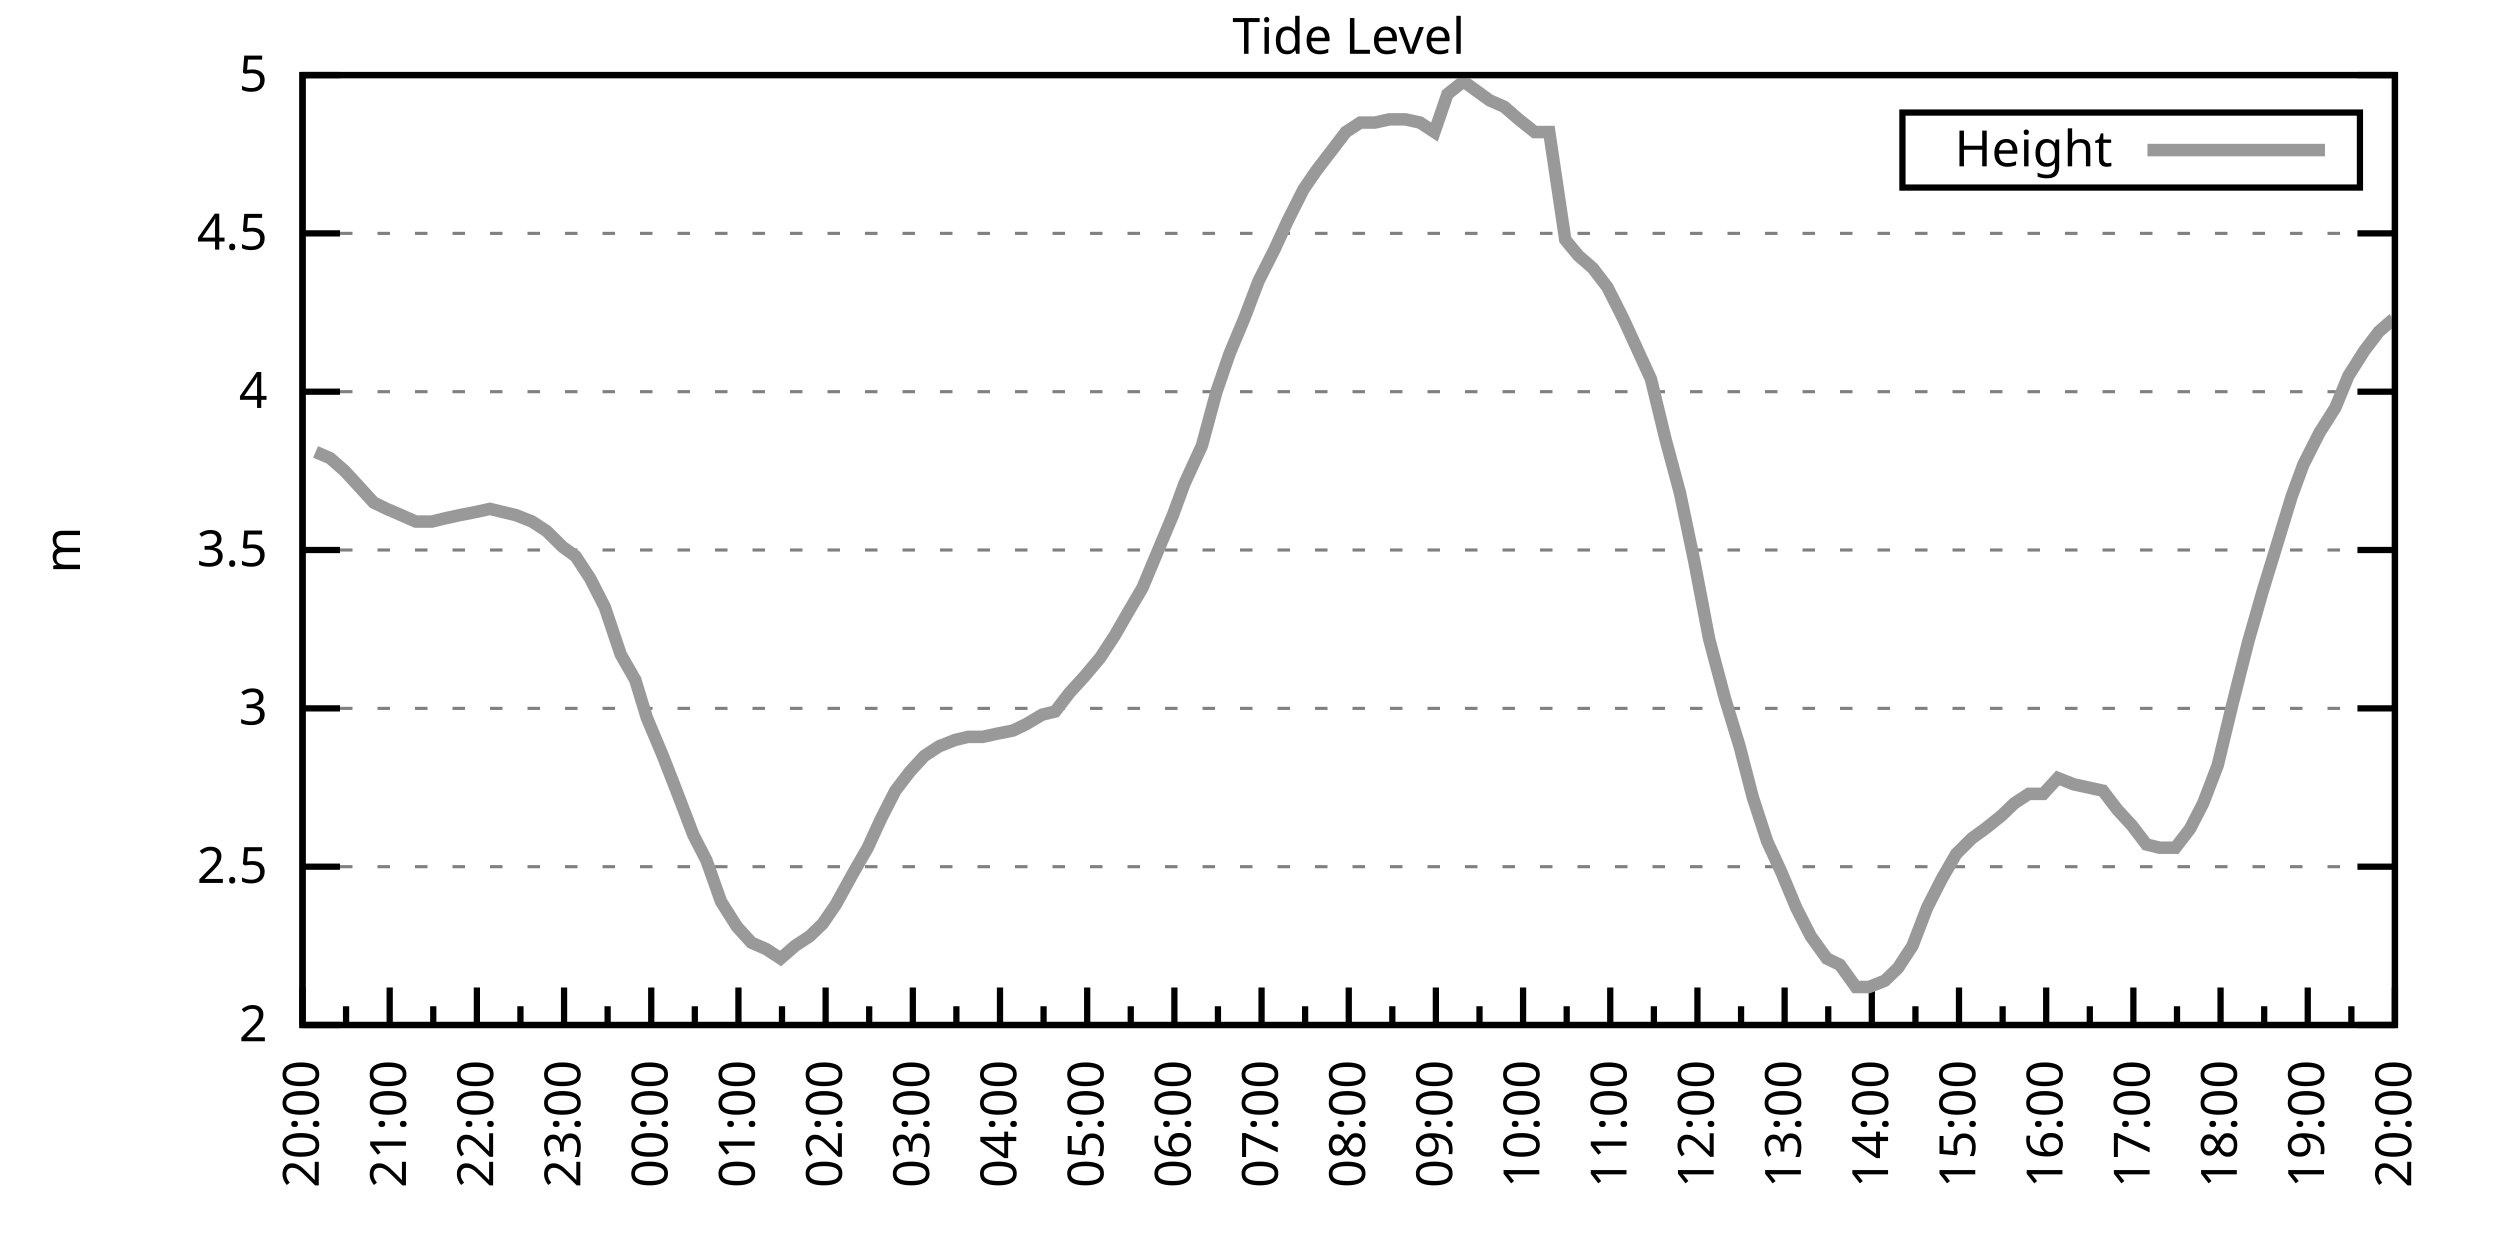
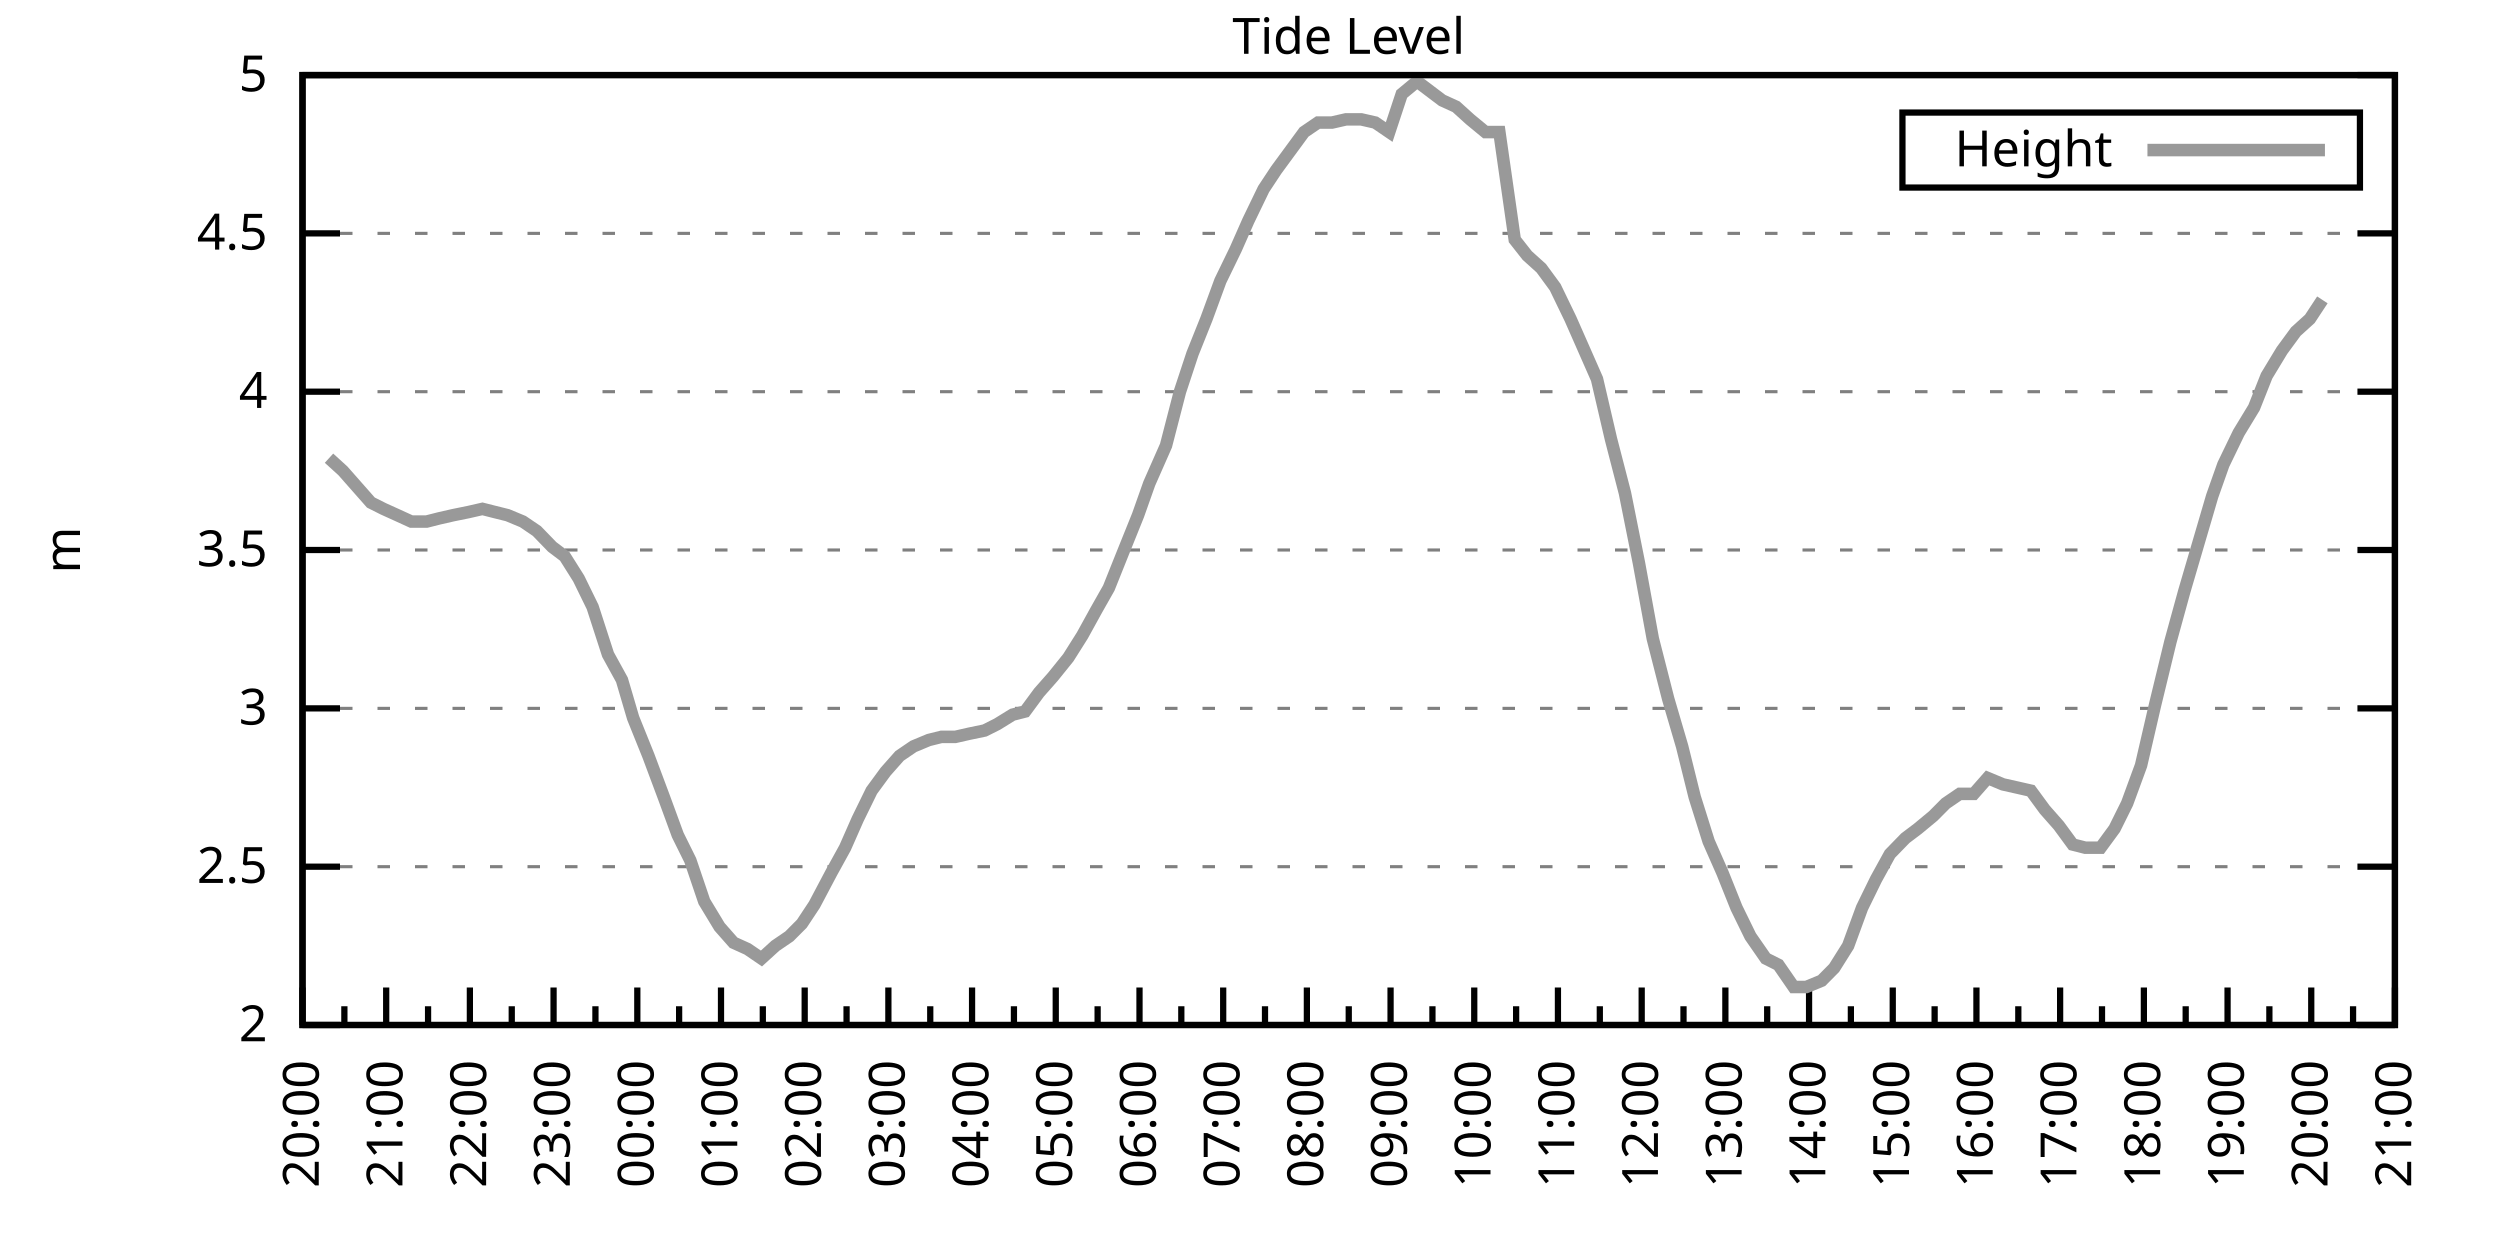
<svg xmlns="http://www.w3.org/2000/svg" xmlns:xlink="http://www.w3.org/1999/xlink" width="400" height="200" viewBox="0 0 400 200">
  <g id="gnuplot_canvas">
    <rect x="0" y="0" width="400" height="200" fill="none" />
    <defs>
      <circle id="gpDot" r="0.5" stroke-width="0.5" stroke="currentColor" />
      <path id="gpPt0" stroke-width="0.333" stroke="currentColor" d="M-1,0 h2 M0,-1 v2" />
      <path id="gpPt1" stroke-width="0.333" stroke="currentColor" d="M-1,-1 L1,1 M1,-1 L-1,1" />
      <path id="gpPt2" stroke-width="0.333" stroke="currentColor" d="M-1,0 L1,0 M0,-1 L0,1 M-1,-1 L1,1 M-1,1 L1,-1" />
      <rect id="gpPt3" stroke-width="0.333" stroke="currentColor" x="-1" y="-1" width="2" height="2" />
      <rect id="gpPt4" stroke-width="0.333" stroke="currentColor" fill="currentColor" x="-1" y="-1" width="2" height="2" />
      <circle id="gpPt5" stroke-width="0.333" stroke="currentColor" cx="0" cy="0" r="1" />
      <use xlink:href="#gpPt5" id="gpPt6" fill="currentColor" stroke="none" />
      <path id="gpPt7" stroke-width="0.333" stroke="currentColor" d="M0,-1.33 L-1.33,0.67 L1.33,0.67 z" />
      <use xlink:href="#gpPt7" id="gpPt8" fill="currentColor" stroke="none" />
      <use xlink:href="#gpPt7" id="gpPt9" stroke="currentColor" transform="rotate(180)" />
      <use xlink:href="#gpPt9" id="gpPt10" fill="currentColor" stroke="none" />
      <use xlink:href="#gpPt3" id="gpPt11" stroke="currentColor" transform="rotate(45)" />
      <use xlink:href="#gpPt11" id="gpPt12" fill="currentColor" stroke="none" />
      <path id="gpPt13" stroke-width="0.333" stroke="currentColor" d="M0,1.330 L1.265,0.411 L0.782,-1.067 L-0.782,-1.076 L-1.265,0.411 z" />
      <use xlink:href="#gpPt13" id="gpPt14" fill="currentColor" stroke="none" />
      <filter id="textbox" filterUnits="objectBoundingBox" x="0" y="0" height="1" width="1">
        <feFlood flood-color="white" flood-opacity="1" result="bgnd" />
        <feComposite in="SourceGraphic" in2="bgnd" operator="atop" />
      </filter>
      <filter id="greybox" filterUnits="objectBoundingBox" x="0" y="0" height="1" width="1">
        <feFlood flood-color="lightgrey" flood-opacity="1" result="grey" />
        <feComposite in="SourceGraphic" in2="grey" operator="atop" />
      </filter>
    </defs>
    <g fill="none" color="white" stroke="currentColor" stroke-width="1.00" stroke-linecap="butt" stroke-linejoin="miter">
</g>
    <g fill="none" color="black" stroke="currentColor" stroke-width="1.00" stroke-linecap="butt" stroke-linejoin="miter">
      <g stroke="none" shape-rendering="crispEdges">
        <polygon fill="rgb(255, 255, 255)" points="48.40,164.00 383.18,164.00 383.18,12.02 48.40,12.02 " />
      </g>
    </g>
    <g fill="none" color="black" stroke="currentColor" stroke-width="1.00" stroke-linecap="butt" stroke-linejoin="miter">
</g>
    <g fill="none" color="black" stroke="black" stroke-width="0.50" stroke-linecap="butt" stroke-linejoin="miter">
</g>
    <g fill="none" color="gray" stroke="currentColor" stroke-width="0.50" stroke-linecap="butt" stroke-linejoin="miter">
      <path stroke="gray" stroke-dasharray="2,4" class="gridline" d="M48.40,164.00 L383.19,164.00  " />
    </g>
    <g fill="none" color="gray" stroke="gray" stroke-width="1.00" stroke-linecap="butt" stroke-linejoin="miter">
</g>
    <g fill="none" color="black" stroke="currentColor" stroke-width="1.00" stroke-linecap="butt" stroke-linejoin="miter">
      <path stroke="black" d="M48.40,164.00 L54.40,164.00 M383.19,164.00 L377.19,164.00  " />
      <g transform="translate(42.80,166.60)" stroke="none" fill="black" font-family="Sans" font-size="8.00" text-anchor="end">
        <text>
          <tspan font-family="Sans"> 2</tspan>
        </text>
      </g>
    </g>
    <g fill="none" color="black" stroke="currentColor" stroke-width="1.00" stroke-linecap="butt" stroke-linejoin="miter">
</g>
    <g fill="none" color="black" stroke="black" stroke-width="0.50" stroke-linecap="butt" stroke-linejoin="miter">
</g>
    <g fill="none" color="gray" stroke="currentColor" stroke-width="0.50" stroke-linecap="butt" stroke-linejoin="miter">
      <path stroke="gray" stroke-dasharray="2,4" class="gridline" d="M48.40,138.67 L383.19,138.67  " />
    </g>
    <g fill="none" color="gray" stroke="gray" stroke-width="1.00" stroke-linecap="butt" stroke-linejoin="miter">
</g>
    <g fill="none" color="black" stroke="currentColor" stroke-width="1.00" stroke-linecap="butt" stroke-linejoin="miter">
      <path stroke="black" d="M48.40,138.67 L54.40,138.67 M383.19,138.67 L377.19,138.67  " />
      <g transform="translate(42.80,141.27)" stroke="none" fill="black" font-family="Sans" font-size="8.00" text-anchor="end">
        <text>
          <tspan font-family="Sans"> 2.5</tspan>
        </text>
      </g>
    </g>
    <g fill="none" color="black" stroke="currentColor" stroke-width="1.00" stroke-linecap="butt" stroke-linejoin="miter">
</g>
    <g fill="none" color="black" stroke="black" stroke-width="0.50" stroke-linecap="butt" stroke-linejoin="miter">
</g>
    <g fill="none" color="gray" stroke="currentColor" stroke-width="0.50" stroke-linecap="butt" stroke-linejoin="miter">
      <path stroke="gray" stroke-dasharray="2,4" class="gridline" d="M48.40,113.34 L383.19,113.34  " />
    </g>
    <g fill="none" color="gray" stroke="gray" stroke-width="1.00" stroke-linecap="butt" stroke-linejoin="miter">
</g>
    <g fill="none" color="black" stroke="currentColor" stroke-width="1.00" stroke-linecap="butt" stroke-linejoin="miter">
      <path stroke="black" d="M48.40,113.34 L54.40,113.34 M383.19,113.34 L377.19,113.34  " />
      <g transform="translate(42.80,115.94)" stroke="none" fill="black" font-family="Sans" font-size="8.00" text-anchor="end">
        <text>
          <tspan font-family="Sans"> 3</tspan>
        </text>
      </g>
    </g>
    <g fill="none" color="black" stroke="currentColor" stroke-width="1.00" stroke-linecap="butt" stroke-linejoin="miter">
</g>
    <g fill="none" color="black" stroke="black" stroke-width="0.50" stroke-linecap="butt" stroke-linejoin="miter">
</g>
    <g fill="none" color="gray" stroke="currentColor" stroke-width="0.50" stroke-linecap="butt" stroke-linejoin="miter">
      <path stroke="gray" stroke-dasharray="2,4" class="gridline" d="M48.40,88.00 L383.19,88.00  " />
    </g>
    <g fill="none" color="gray" stroke="gray" stroke-width="1.00" stroke-linecap="butt" stroke-linejoin="miter">
</g>
    <g fill="none" color="black" stroke="currentColor" stroke-width="1.00" stroke-linecap="butt" stroke-linejoin="miter">
      <path stroke="black" d="M48.40,88.00 L54.40,88.00 M383.19,88.00 L377.19,88.00  " />
      <g transform="translate(42.80,90.60)" stroke="none" fill="black" font-family="Sans" font-size="8.00" text-anchor="end">
        <text>
          <tspan font-family="Sans"> 3.5</tspan>
        </text>
      </g>
    </g>
    <g fill="none" color="black" stroke="currentColor" stroke-width="1.00" stroke-linecap="butt" stroke-linejoin="miter">
</g>
    <g fill="none" color="black" stroke="black" stroke-width="0.50" stroke-linecap="butt" stroke-linejoin="miter">
</g>
    <g fill="none" color="gray" stroke="currentColor" stroke-width="0.50" stroke-linecap="butt" stroke-linejoin="miter">
      <path stroke="gray" stroke-dasharray="2,4" class="gridline" d="M48.40,62.67 L383.19,62.67  " />
    </g>
    <g fill="none" color="gray" stroke="gray" stroke-width="1.00" stroke-linecap="butt" stroke-linejoin="miter">
</g>
    <g fill="none" color="black" stroke="currentColor" stroke-width="1.00" stroke-linecap="butt" stroke-linejoin="miter">
      <path stroke="black" d="M48.40,62.67 L54.40,62.67 M383.19,62.67 L377.19,62.67  " />
      <g transform="translate(42.80,65.27)" stroke="none" fill="black" font-family="Sans" font-size="8.00" text-anchor="end">
        <text>
          <tspan font-family="Sans"> 4</tspan>
        </text>
      </g>
    </g>
    <g fill="none" color="black" stroke="currentColor" stroke-width="1.00" stroke-linecap="butt" stroke-linejoin="miter">
</g>
    <g fill="none" color="black" stroke="black" stroke-width="0.50" stroke-linecap="butt" stroke-linejoin="miter">
</g>
    <g fill="none" color="gray" stroke="currentColor" stroke-width="0.50" stroke-linecap="butt" stroke-linejoin="miter">
      <path stroke="gray" stroke-dasharray="2,4" class="gridline" d="M48.40,37.34 L383.19,37.34  " />
    </g>
    <g fill="none" color="gray" stroke="gray" stroke-width="1.00" stroke-linecap="butt" stroke-linejoin="miter">
</g>
    <g fill="none" color="black" stroke="currentColor" stroke-width="1.00" stroke-linecap="butt" stroke-linejoin="miter">
      <path stroke="black" d="M48.40,37.34 L54.40,37.34 M383.19,37.34 L377.19,37.34  " />
      <g transform="translate(42.80,39.94)" stroke="none" fill="black" font-family="Sans" font-size="8.00" text-anchor="end">
        <text>
          <tspan font-family="Sans"> 4.5</tspan>
        </text>
      </g>
    </g>
    <g fill="none" color="black" stroke="currentColor" stroke-width="1.00" stroke-linecap="butt" stroke-linejoin="miter">
</g>
    <g fill="none" color="black" stroke="black" stroke-width="0.50" stroke-linecap="butt" stroke-linejoin="miter">
</g>
    <g fill="none" color="gray" stroke="currentColor" stroke-width="0.50" stroke-linecap="butt" stroke-linejoin="miter">
      <path stroke="gray" stroke-dasharray="2,4" class="gridline" d="M48.40,12.01 L383.19,12.01  " />
    </g>
    <g fill="none" color="gray" stroke="gray" stroke-width="1.00" stroke-linecap="butt" stroke-linejoin="miter">
</g>
    <g fill="none" color="black" stroke="currentColor" stroke-width="1.00" stroke-linecap="butt" stroke-linejoin="miter">
      <path stroke="black" d="M48.40,12.01 L54.40,12.01 M383.19,12.01 L377.19,12.01  " />
      <g transform="translate(42.80,14.61)" stroke="none" fill="black" font-family="Sans" font-size="8.00" text-anchor="end">
        <text>
          <tspan font-family="Sans"> 5</tspan>
        </text>
      </g>
    </g>
    <g fill="none" color="black" stroke="currentColor" stroke-width="1.00" stroke-linecap="butt" stroke-linejoin="miter">
      <path stroke="black" d="M48.40,164.00 L48.40,158.00  " />
      <g transform="translate(51.00,169.60) rotate(270)" stroke="none" fill="black" font-family="Sans" font-size="8.00" text-anchor="end">
        <text>
          <tspan font-family="Sans">20:00</tspan>
        </text>
      </g>
    </g>
    <g fill="none" color="black" stroke="currentColor" stroke-width="1.00" stroke-linecap="butt" stroke-linejoin="miter">
-       <path stroke="black" d="M55.37,164.00 L55.37,161.00 M62.35,164.00 L62.35,158.00  " />
-       <g transform="translate(64.95,169.60) rotate(270)" stroke="none" fill="black" font-family="Sans" font-size="8.00" text-anchor="end">
+       <path stroke="black" d="M55.10,164.00 L55.10,161.00 M61.79,164.00 L61.79,158.00  " />
+       <g transform="translate(64.39,169.60) rotate(270)" stroke="none" fill="black" font-family="Sans" font-size="8.00" text-anchor="end">
        <text>
          <tspan font-family="Sans">21:00</tspan>
        </text>
      </g>
    </g>
    <g fill="none" color="black" stroke="currentColor" stroke-width="1.00" stroke-linecap="butt" stroke-linejoin="miter">
-       <path stroke="black" d="M69.32,164.00 L69.32,161.00 M76.30,164.00 L76.30,158.00  " />
-       <g transform="translate(78.90,169.60) rotate(270)" stroke="none" fill="black" font-family="Sans" font-size="8.00" text-anchor="end">
+       <path stroke="black" d="M68.49,164.00 L68.49,161.00 M75.18,164.00 L75.18,158.00  " />
+       <g transform="translate(77.78,169.60) rotate(270)" stroke="none" fill="black" font-family="Sans" font-size="8.00" text-anchor="end">
        <text>
          <tspan font-family="Sans">22:00</tspan>
        </text>
      </g>
    </g>
    <g fill="none" color="black" stroke="currentColor" stroke-width="1.00" stroke-linecap="butt" stroke-linejoin="miter">
-       <path stroke="black" d="M83.27,164.00 L83.27,161.00 M90.25,164.00 L90.25,158.00  " />
-       <g transform="translate(92.85,169.60) rotate(270)" stroke="none" fill="black" font-family="Sans" font-size="8.00" text-anchor="end">
+       <path stroke="black" d="M81.88,164.00 L81.88,161.00 M88.57,164.00 L88.57,158.00  " />
+       <g transform="translate(91.17,169.60) rotate(270)" stroke="none" fill="black" font-family="Sans" font-size="8.00" text-anchor="end">
        <text>
          <tspan font-family="Sans">23:00</tspan>
        </text>
      </g>
    </g>
    <g fill="none" color="black" stroke="currentColor" stroke-width="1.00" stroke-linecap="butt" stroke-linejoin="miter">
-       <path stroke="black" d="M97.22,164.00 L97.22,161.00 M104.20,164.00 L104.20,158.00  " />
-       <g transform="translate(106.80,169.60) rotate(270)" stroke="none" fill="black" font-family="Sans" font-size="8.00" text-anchor="end">
+       <path stroke="black" d="M95.27,164.00 L95.27,161.00 M101.97,164.00 L101.97,158.00  " />
+       <g transform="translate(104.57,169.60) rotate(270)" stroke="none" fill="black" font-family="Sans" font-size="8.00" text-anchor="end">
        <text>
          <tspan font-family="Sans">00:00</tspan>
        </text>
      </g>
    </g>
    <g fill="none" color="black" stroke="currentColor" stroke-width="1.00" stroke-linecap="butt" stroke-linejoin="miter">
-       <path stroke="black" d="M111.17,164.00 L111.17,161.00 M118.15,164.00 L118.15,158.00  " />
-       <g transform="translate(120.75,169.60) rotate(270)" stroke="none" fill="black" font-family="Sans" font-size="8.00" text-anchor="end">
+       <path stroke="black" d="M108.66,164.00 L108.66,161.00 M115.36,164.00 L115.36,158.00  " />
+       <g transform="translate(117.96,169.60) rotate(270)" stroke="none" fill="black" font-family="Sans" font-size="8.00" text-anchor="end">
        <text>
          <tspan font-family="Sans">01:00</tspan>
        </text>
      </g>
    </g>
    <g fill="none" color="black" stroke="currentColor" stroke-width="1.00" stroke-linecap="butt" stroke-linejoin="miter">
-       <path stroke="black" d="M125.12,164.00 L125.12,161.00 M132.10,164.00 L132.10,158.00  " />
-       <g transform="translate(134.70,169.60) rotate(270)" stroke="none" fill="black" font-family="Sans" font-size="8.00" text-anchor="end">
+       <path stroke="black" d="M122.05,164.00 L122.05,161.00 M128.75,164.00 L128.75,158.00  " />
+       <g transform="translate(131.35,169.60) rotate(270)" stroke="none" fill="black" font-family="Sans" font-size="8.00" text-anchor="end">
        <text>
          <tspan font-family="Sans">02:00</tspan>
        </text>
      </g>
    </g>
    <g fill="none" color="black" stroke="currentColor" stroke-width="1.00" stroke-linecap="butt" stroke-linejoin="miter">
-       <path stroke="black" d="M139.07,164.00 L139.07,161.00 M146.05,164.00 L146.05,158.00  " />
-       <g transform="translate(148.65,169.60) rotate(270)" stroke="none" fill="black" font-family="Sans" font-size="8.00" text-anchor="end">
+       <path stroke="black" d="M135.45,164.00 L135.45,161.00 M142.14,164.00 L142.14,158.00  " />
+       <g transform="translate(144.74,169.60) rotate(270)" stroke="none" fill="black" font-family="Sans" font-size="8.00" text-anchor="end">
        <text>
          <tspan font-family="Sans">03:00</tspan>
        </text>
      </g>
    </g>
    <g fill="none" color="black" stroke="currentColor" stroke-width="1.00" stroke-linecap="butt" stroke-linejoin="miter">
-       <path stroke="black" d="M153.02,164.00 L153.02,161.00 M160.00,164.00 L160.00,158.00  " />
-       <g transform="translate(162.60,169.60) rotate(270)" stroke="none" fill="black" font-family="Sans" font-size="8.00" text-anchor="end">
+       <path stroke="black" d="M148.84,164.00 L148.84,161.00 M155.53,164.00 L155.53,158.00  " />
+       <g transform="translate(158.13,169.60) rotate(270)" stroke="none" fill="black" font-family="Sans" font-size="8.00" text-anchor="end">
        <text>
          <tspan font-family="Sans">04:00</tspan>
        </text>
      </g>
    </g>
    <g fill="none" color="black" stroke="currentColor" stroke-width="1.00" stroke-linecap="butt" stroke-linejoin="miter">
-       <path stroke="black" d="M166.97,164.00 L166.97,161.00 M173.95,164.00 L173.95,158.00  " />
-       <g transform="translate(176.55,169.60) rotate(270)" stroke="none" fill="black" font-family="Sans" font-size="8.00" text-anchor="end">
+       <path stroke="black" d="M162.23,164.00 L162.23,161.00 M168.92,164.00 L168.92,158.00  " />
+       <g transform="translate(171.52,169.60) rotate(270)" stroke="none" fill="black" font-family="Sans" font-size="8.00" text-anchor="end">
        <text>
          <tspan font-family="Sans">05:00</tspan>
        </text>
      </g>
    </g>
    <g fill="none" color="black" stroke="currentColor" stroke-width="1.00" stroke-linecap="butt" stroke-linejoin="miter">
-       <path stroke="black" d="M180.92,164.00 L180.92,161.00 M187.90,164.00 L187.90,158.00  " />
-       <g transform="translate(190.50,169.60) rotate(270)" stroke="none" fill="black" font-family="Sans" font-size="8.00" text-anchor="end">
+       <path stroke="black" d="M175.62,164.00 L175.62,161.00 M182.32,164.00 L182.32,158.00  " />
+       <g transform="translate(184.92,169.60) rotate(270)" stroke="none" fill="black" font-family="Sans" font-size="8.00" text-anchor="end">
        <text>
          <tspan font-family="Sans">06:00</tspan>
        </text>
      </g>
    </g>
    <g fill="none" color="black" stroke="currentColor" stroke-width="1.00" stroke-linecap="butt" stroke-linejoin="miter">
-       <path stroke="black" d="M194.87,164.00 L194.87,161.00 M201.85,164.00 L201.85,158.00  " />
-       <g transform="translate(204.45,169.60) rotate(270)" stroke="none" fill="black" font-family="Sans" font-size="8.00" text-anchor="end">
+       <path stroke="black" d="M189.01,164.00 L189.01,161.00 M195.71,164.00 L195.71,158.00  " />
+       <g transform="translate(198.31,169.60) rotate(270)" stroke="none" fill="black" font-family="Sans" font-size="8.00" text-anchor="end">
        <text>
          <tspan font-family="Sans">07:00</tspan>
        </text>
      </g>
    </g>
    <g fill="none" color="black" stroke="currentColor" stroke-width="1.00" stroke-linecap="butt" stroke-linejoin="miter">
-       <path stroke="black" d="M208.82,164.00 L208.82,161.00 M215.80,164.00 L215.80,158.00  " />
-       <g transform="translate(218.40,169.60) rotate(270)" stroke="none" fill="black" font-family="Sans" font-size="8.00" text-anchor="end">
+       <path stroke="black" d="M202.40,164.00 L202.40,161.00 M209.10,164.00 L209.10,158.00  " />
+       <g transform="translate(211.70,169.60) rotate(270)" stroke="none" fill="black" font-family="Sans" font-size="8.00" text-anchor="end">
        <text>
          <tspan font-family="Sans">08:00</tspan>
        </text>
      </g>
    </g>
    <g fill="none" color="black" stroke="currentColor" stroke-width="1.00" stroke-linecap="butt" stroke-linejoin="miter">
-       <path stroke="black" d="M222.77,164.00 L222.77,161.00 M229.74,164.00 L229.74,158.00  " />
-       <g transform="translate(232.34,169.60) rotate(270)" stroke="none" fill="black" font-family="Sans" font-size="8.00" text-anchor="end">
+       <path stroke="black" d="M215.80,164.00 L215.80,161.00 M222.49,164.00 L222.49,158.00  " />
+       <g transform="translate(225.09,169.60) rotate(270)" stroke="none" fill="black" font-family="Sans" font-size="8.00" text-anchor="end">
        <text>
          <tspan font-family="Sans">09:00</tspan>
        </text>
      </g>
    </g>
    <g fill="none" color="black" stroke="currentColor" stroke-width="1.00" stroke-linecap="butt" stroke-linejoin="miter">
-       <path stroke="black" d="M236.72,164.00 L236.72,161.00 M243.69,164.00 L243.69,158.00  " />
-       <g transform="translate(246.29,169.60) rotate(270)" stroke="none" fill="black" font-family="Sans" font-size="8.00" text-anchor="end">
+       <path stroke="black" d="M229.19,164.00 L229.19,161.00 M235.88,164.00 L235.88,158.00  " />
+       <g transform="translate(238.48,169.60) rotate(270)" stroke="none" fill="black" font-family="Sans" font-size="8.00" text-anchor="end">
        <text>
          <tspan font-family="Sans">10:00</tspan>
        </text>
      </g>
    </g>
    <g fill="none" color="black" stroke="currentColor" stroke-width="1.00" stroke-linecap="butt" stroke-linejoin="miter">
-       <path stroke="black" d="M250.67,164.00 L250.67,161.00 M257.64,164.00 L257.64,158.00  " />
-       <g transform="translate(260.24,169.60) rotate(270)" stroke="none" fill="black" font-family="Sans" font-size="8.00" text-anchor="end">
+       <path stroke="black" d="M242.58,164.00 L242.58,161.00 M249.27,164.00 L249.27,158.00  " />
+       <g transform="translate(251.87,169.60) rotate(270)" stroke="none" fill="black" font-family="Sans" font-size="8.00" text-anchor="end">
        <text>
          <tspan font-family="Sans">11:00</tspan>
        </text>
      </g>
    </g>
    <g fill="none" color="black" stroke="currentColor" stroke-width="1.00" stroke-linecap="butt" stroke-linejoin="miter">
-       <path stroke="black" d="M264.62,164.00 L264.62,161.00 M271.59,164.00 L271.59,158.00  " />
-       <g transform="translate(274.19,169.60) rotate(270)" stroke="none" fill="black" font-family="Sans" font-size="8.00" text-anchor="end">
+       <path stroke="black" d="M255.97,164.00 L255.97,161.00 M262.67,164.00 L262.67,158.00  " />
+       <g transform="translate(265.27,169.60) rotate(270)" stroke="none" fill="black" font-family="Sans" font-size="8.00" text-anchor="end">
        <text>
          <tspan font-family="Sans">12:00</tspan>
        </text>
      </g>
    </g>
    <g fill="none" color="black" stroke="currentColor" stroke-width="1.00" stroke-linecap="butt" stroke-linejoin="miter">
-       <path stroke="black" d="M278.57,164.00 L278.57,161.00 M285.54,164.00 L285.54,158.00  " />
-       <g transform="translate(288.14,169.60) rotate(270)" stroke="none" fill="black" font-family="Sans" font-size="8.00" text-anchor="end">
+       <path stroke="black" d="M269.36,164.00 L269.36,161.00 M276.06,164.00 L276.06,158.00  " />
+       <g transform="translate(278.66,169.60) rotate(270)" stroke="none" fill="black" font-family="Sans" font-size="8.00" text-anchor="end">
        <text>
          <tspan font-family="Sans">13:00</tspan>
        </text>
      </g>
    </g>
    <g fill="none" color="black" stroke="currentColor" stroke-width="1.00" stroke-linecap="butt" stroke-linejoin="miter">
-       <path stroke="black" d="M292.52,164.00 L292.52,161.00 M299.49,164.00 L299.49,158.00  " />
-       <g transform="translate(302.09,169.60) rotate(270)" stroke="none" fill="black" font-family="Sans" font-size="8.00" text-anchor="end">
+       <path stroke="black" d="M282.75,164.00 L282.75,161.00 M289.45,164.00 L289.45,158.00  " />
+       <g transform="translate(292.05,169.60) rotate(270)" stroke="none" fill="black" font-family="Sans" font-size="8.00" text-anchor="end">
        <text>
          <tspan font-family="Sans">14:00</tspan>
        </text>
      </g>
    </g>
    <g fill="none" color="black" stroke="currentColor" stroke-width="1.00" stroke-linecap="butt" stroke-linejoin="miter">
-       <path stroke="black" d="M306.47,164.00 L306.47,161.00 M313.44,164.00 L313.44,158.00  " />
-       <g transform="translate(316.04,169.60) rotate(270)" stroke="none" fill="black" font-family="Sans" font-size="8.00" text-anchor="end">
+       <path stroke="black" d="M296.14,164.00 L296.14,161.00 M302.84,164.00 L302.84,158.00  " />
+       <g transform="translate(305.44,169.60) rotate(270)" stroke="none" fill="black" font-family="Sans" font-size="8.00" text-anchor="end">
        <text>
          <tspan font-family="Sans">15:00</tspan>
        </text>
      </g>
    </g>
    <g fill="none" color="black" stroke="currentColor" stroke-width="1.00" stroke-linecap="butt" stroke-linejoin="miter">
-       <path stroke="black" d="M320.42,164.00 L320.42,161.00 M327.39,164.00 L327.39,158.00  " />
-       <g transform="translate(329.99,169.60) rotate(270)" stroke="none" fill="black" font-family="Sans" font-size="8.00" text-anchor="end">
+       <path stroke="black" d="M309.54,164.00 L309.54,161.00 M316.23,164.00 L316.23,158.00  " />
+       <g transform="translate(318.83,169.60) rotate(270)" stroke="none" fill="black" font-family="Sans" font-size="8.00" text-anchor="end">
        <text>
          <tspan font-family="Sans">16:00</tspan>
        </text>
      </g>
    </g>
    <g fill="none" color="black" stroke="currentColor" stroke-width="1.00" stroke-linecap="butt" stroke-linejoin="miter">
-       <path stroke="black" d="M334.37,164.00 L334.37,161.00 M341.34,164.00 L341.34,158.00  " />
-       <g transform="translate(343.94,169.60) rotate(270)" stroke="none" fill="black" font-family="Sans" font-size="8.00" text-anchor="end">
+       <path stroke="black" d="M322.93,164.00 L322.93,161.00 M329.62,164.00 L329.62,158.00  " />
+       <g transform="translate(332.22,169.60) rotate(270)" stroke="none" fill="black" font-family="Sans" font-size="8.00" text-anchor="end">
        <text>
          <tspan font-family="Sans">17:00</tspan>
        </text>
      </g>
    </g>
    <g fill="none" color="black" stroke="currentColor" stroke-width="1.00" stroke-linecap="butt" stroke-linejoin="miter">
-       <path stroke="black" d="M348.32,164.00 L348.32,161.00 M355.29,164.00 L355.29,158.00  " />
-       <g transform="translate(357.89,169.60) rotate(270)" stroke="none" fill="black" font-family="Sans" font-size="8.00" text-anchor="end">
+       <path stroke="black" d="M336.32,164.00 L336.32,161.00 M343.02,164.00 L343.02,158.00  " />
+       <g transform="translate(345.62,169.60) rotate(270)" stroke="none" fill="black" font-family="Sans" font-size="8.00" text-anchor="end">
        <text>
          <tspan font-family="Sans">18:00</tspan>
        </text>
      </g>
    </g>
    <g fill="none" color="black" stroke="currentColor" stroke-width="1.00" stroke-linecap="butt" stroke-linejoin="miter">
-       <path stroke="black" d="M362.27,164.00 L362.27,161.00 M369.24,164.00 L369.24,158.00  " />
-       <g transform="translate(371.84,169.60) rotate(270)" stroke="none" fill="black" font-family="Sans" font-size="8.00" text-anchor="end">
+       <path stroke="black" d="M349.71,164.00 L349.71,161.00 M356.41,164.00 L356.41,158.00  " />
+       <g transform="translate(359.01,169.60) rotate(270)" stroke="none" fill="black" font-family="Sans" font-size="8.00" text-anchor="end">
        <text>
          <tspan font-family="Sans">19:00</tspan>
        </text>
      </g>
    </g>
    <g fill="none" color="black" stroke="currentColor" stroke-width="1.00" stroke-linecap="butt" stroke-linejoin="miter">
-       <path stroke="black" d="M376.22,164.00 L376.22,161.00 M383.19,164.00 L383.19,158.00  " />
+       <path stroke="black" d="M363.10,164.00 L363.10,161.00 M369.80,164.00 L369.80,158.00  " />
+       <g transform="translate(372.40,169.60) rotate(270)" stroke="none" fill="black" font-family="Sans" font-size="8.00" text-anchor="end">
+         <text>
+           <tspan font-family="Sans">20:00</tspan>
+         </text>
+       </g>
+     </g>
+     <g fill="none" color="black" stroke="currentColor" stroke-width="1.00" stroke-linecap="butt" stroke-linejoin="miter">
+       <path stroke="black" d="M376.49,164.00 L376.49,161.00 M383.19,164.00 L383.19,158.00  " />
      <g transform="translate(385.79,169.60) rotate(270)" stroke="none" fill="black" font-family="Sans" font-size="8.00" text-anchor="end">
        <text>
-           <tspan font-family="Sans">20:00</tspan>
+           <tspan font-family="Sans">21:00</tspan>
        </text>
      </g>
    </g>
    <g fill="none" color="black" stroke="currentColor" stroke-width="1.00" stroke-linecap="butt" stroke-linejoin="miter">
</g>
    <g fill="none" color="black" stroke="currentColor" stroke-width="1.00" stroke-linecap="butt" stroke-linejoin="miter">
      <path stroke="black" d="M48.40,12.01 L48.40,164.00 L383.19,164.00 L383.19,12.01 L48.40,12.01 Z  " />
    </g>
    <g fill="none" color="black" stroke="currentColor" stroke-width="1.00" stroke-linecap="butt" stroke-linejoin="miter">
      <g transform="translate(12.80,88.01) rotate(270)" stroke="none" fill="black" font-family="Sans" font-size="8.00" text-anchor="middle">
        <text>
          <tspan font-family="Sans">m</tspan>
        </text>
      </g>
    </g>
    <g fill="none" color="black" stroke="currentColor" stroke-width="1.00" stroke-linecap="butt" stroke-linejoin="miter">
</g>
    <g fill="none" color="black" stroke="currentColor" stroke-width="1.00" stroke-linecap="butt" stroke-linejoin="miter">
      <path stroke="black" d="M304.39,30.01 L304.39,18.01 L377.59,18.01 L377.59,30.01 L304.39,30.01 Z  " />
    </g>
    <g id="Tide_level_plot_1">
      <g fill="none" color="white" stroke="black" stroke-width="2.00" stroke-linecap="butt" stroke-linejoin="miter">
</g>
      <g fill="none" color="black" stroke="currentColor" stroke-width="2.00" stroke-linecap="butt" stroke-linejoin="miter">
        <g transform="translate(337.99,26.61)" stroke="none" fill="black" font-family="Sans" font-size="8.00" text-anchor="end">
          <text>
            <tspan font-family="Sans">Height</tspan>
          </text>
        </g>
      </g>
      <g fill="none" color="black" stroke="currentColor" stroke-width="2.00" stroke-linecap="butt" stroke-linejoin="miter">
-         <path stroke="rgb(153, 153, 153)" d="M343.59,24.01 L371.99,24.01 M50.49,72.30 L52.82,73.31 L55.14,75.34 L57.47,77.87 L59.79,80.41 L61.88,81.42   L64.21,82.43 L66.53,83.45 L69.09,83.45 L71.18,82.94 L73.51,82.43 L76.07,81.93 L78.39,81.42 L80.48,81.93   L82.58,82.43 L85.13,83.45 L87.46,84.97 L90.02,87.50 L92.11,89.02 L94.43,92.56 L96.76,97.12 L99.32,104.72   L101.64,108.78 L103.50,114.86 L106.06,120.94 L108.62,127.52 L110.94,133.60 L113.03,137.66 L115.36,144.24 L117.92,148.29   L120.24,150.83 L122.57,151.84 L124.89,153.36 L127.22,151.33 L129.54,149.81 L131.63,147.79 L133.72,144.75 L136.51,139.68   L138.84,135.63 L140.93,131.07 L143.26,126.51 L145.58,123.47 L147.91,120.94 L150.23,119.42 L152.79,118.40 L154.88,117.90   L157.21,117.90 L159.53,117.39 L162.09,116.88 L164.18,115.87 L166.74,114.35 L168.83,113.84 L171.16,110.80 L173.48,108.27   L176.04,105.23 L178.36,101.68 L180.69,97.63 L182.78,94.08 L185.11,88.51 L187.66,82.43 L189.52,77.37 L192.31,71.29   L194.64,62.67 L196.73,56.59 L199.06,51.02 L201.38,44.94 L203.94,39.87 L206.03,35.32 L208.59,30.25 L210.68,27.21   L213.01,24.17 L215.33,21.13 L217.65,19.61 L219.98,19.61 L222.30,19.10 L224.86,19.10 L227.19,19.61 L229.51,21.13   L231.60,15.05 L234.16,13.02 L236.25,14.54 L238.35,16.06 L240.67,17.08 L243.00,19.10 L245.55,21.13 L247.88,21.13   L250.44,38.35 L252.53,40.89 L254.85,42.91 L257.18,45.95 L259.74,51.02 L261.83,55.58 L264.15,60.65 L266.48,70.27   L268.80,78.89 L271.13,90.03 L273.45,102.19 L276.01,111.82 L278.34,119.42 L280.43,127.52 L282.75,134.62 L285.08,139.68   L287.40,145.25 L289.73,149.81 L292.29,153.36 L294.38,154.37 L296.94,157.92 L299.03,157.92 L301.58,156.91 L303.68,154.88   L306.00,151.33 L308.33,145.25 L310.65,140.69 L312.98,136.64 L315.53,134.11 L317.63,132.59 L320.18,130.56 L322.28,128.54   L324.60,127.02 L326.93,127.02 L329.25,124.48 L331.81,125.50 L334.13,126.00 L336.46,126.51 L338.78,129.55 L341.11,132.08   L343.43,135.12 L345.53,135.63 L348.08,135.63 L350.41,132.59 L352.50,128.54 L354.83,122.46 L357.15,112.83 L359.71,102.70   L362.03,94.59 L364.36,86.99 L366.68,79.39 L368.54,74.33 L371.10,69.26 L373.66,65.21 L375.75,60.14 L378.31,56.09   L380.63,53.05 L382.96,51.02  " />
+         <path stroke="rgb(153, 153, 153)" d="M343.59,24.01 L371.99,24.01 M52.64,73.31 L54.87,75.34 L57.10,77.87 L59.34,80.41 L61.35,81.42 L63.58,82.43   L65.81,83.45 L68.26,83.45 L70.27,82.94 L72.50,82.43 L74.96,81.93 L77.19,81.42 L79.20,81.93 L81.21,82.43   L83.66,83.45 L85.90,84.97 L88.35,87.50 L90.36,89.02 L92.59,92.56 L94.82,97.12 L97.28,104.72 L99.51,108.78   L101.30,114.86 L103.75,120.94 L106.21,127.52 L108.44,133.60 L110.45,137.66 L112.68,144.24 L115.13,148.29 L117.37,150.83   L119.60,151.84 L121.83,153.36 L124.06,151.33 L126.29,149.81 L128.30,147.79 L130.31,144.75 L132.99,139.68 L135.22,135.63   L137.23,131.07 L139.46,126.51 L141.69,123.47 L143.93,120.94 L146.16,119.42 L148.61,118.40 L150.62,117.90 L152.85,117.90   L155.09,117.39 L157.54,116.88 L159.55,115.87 L162.01,114.35 L164.01,113.84 L166.25,110.80 L168.48,108.27 L170.93,105.23   L173.17,101.68 L175.40,97.63 L177.41,94.08 L179.64,88.51 L182.09,82.43 L183.88,77.37 L186.56,71.29 L188.79,62.67   L190.80,56.59 L193.03,51.02 L195.26,44.94 L197.72,39.87 L199.73,35.32 L202.18,30.25 L204.19,27.21 L206.42,24.17   L208.65,21.13 L210.88,19.61 L213.12,19.61 L215.35,19.10 L217.80,19.10 L220.04,19.61 L222.27,21.13 L224.28,15.05   L226.73,13.02 L228.74,14.54 L230.75,16.06 L232.98,17.08 L235.21,19.10 L237.67,21.13 L239.90,21.13 L242.36,38.35   L244.36,40.89 L246.60,42.91 L248.83,45.95 L251.28,51.02 L253.29,55.58 L255.52,60.65 L257.76,70.27 L259.99,78.89   L262.22,90.03 L264.45,102.19 L266.91,111.82 L269.14,119.42 L271.15,127.52 L273.38,134.62 L275.61,139.68 L277.84,145.25   L280.07,149.81 L282.53,153.36 L284.54,154.37 L286.99,157.92 L289.00,157.92 L291.46,156.91 L293.47,154.88 L295.70,151.33   L297.93,145.25 L300.16,140.69 L302.39,136.64 L304.85,134.11 L306.86,132.59 L309.31,130.56 L311.32,128.54 L313.55,127.02   L315.79,127.02 L318.02,124.48 L320.47,125.50 L322.70,126.00 L324.94,126.51 L327.17,129.55 L329.40,132.08 L331.63,135.12   L333.64,135.63 L336.10,135.63 L338.33,132.59 L340.34,128.54 L342.57,122.46 L344.80,112.83 L347.26,102.70 L349.49,94.59   L351.72,86.99 L353.95,79.39 L355.74,74.33 L358.19,69.26 L360.65,65.21 L362.66,60.14 L365.11,56.09 L367.34,53.05   L369.58,51.02 L371.58,47.98  " />
      </g>
    </g>
    <g fill="none" color="black" stroke="currentColor" stroke-width="2.00" stroke-linecap="butt" stroke-linejoin="miter">
</g>
    <g fill="none" color="black" stroke="black" stroke-width="1.00" stroke-linecap="butt" stroke-linejoin="miter">
</g>
    <g fill="none" color="black" stroke="currentColor" stroke-width="1.00" stroke-linecap="butt" stroke-linejoin="miter">
      <path stroke="black" d="M48.40,12.01 L48.40,164.00 L383.19,164.00 L383.19,12.01 L48.40,12.01 Z  " />
    </g>
    <g fill="none" color="black" stroke="currentColor" stroke-width="1.00" stroke-linecap="butt" stroke-linejoin="miter">
      <g transform="translate(215.79,8.61)" stroke="none" fill="black" font-family="Sans" font-size="8.00" text-anchor="middle">
        <text>
          <tspan font-family="Sans">Tide Level</tspan>
        </text>
      </g>
    </g>
    <g fill="none" color="black" stroke="currentColor" stroke-width="1.00" stroke-linecap="butt" stroke-linejoin="miter">
</g>
  </g>
</svg>
